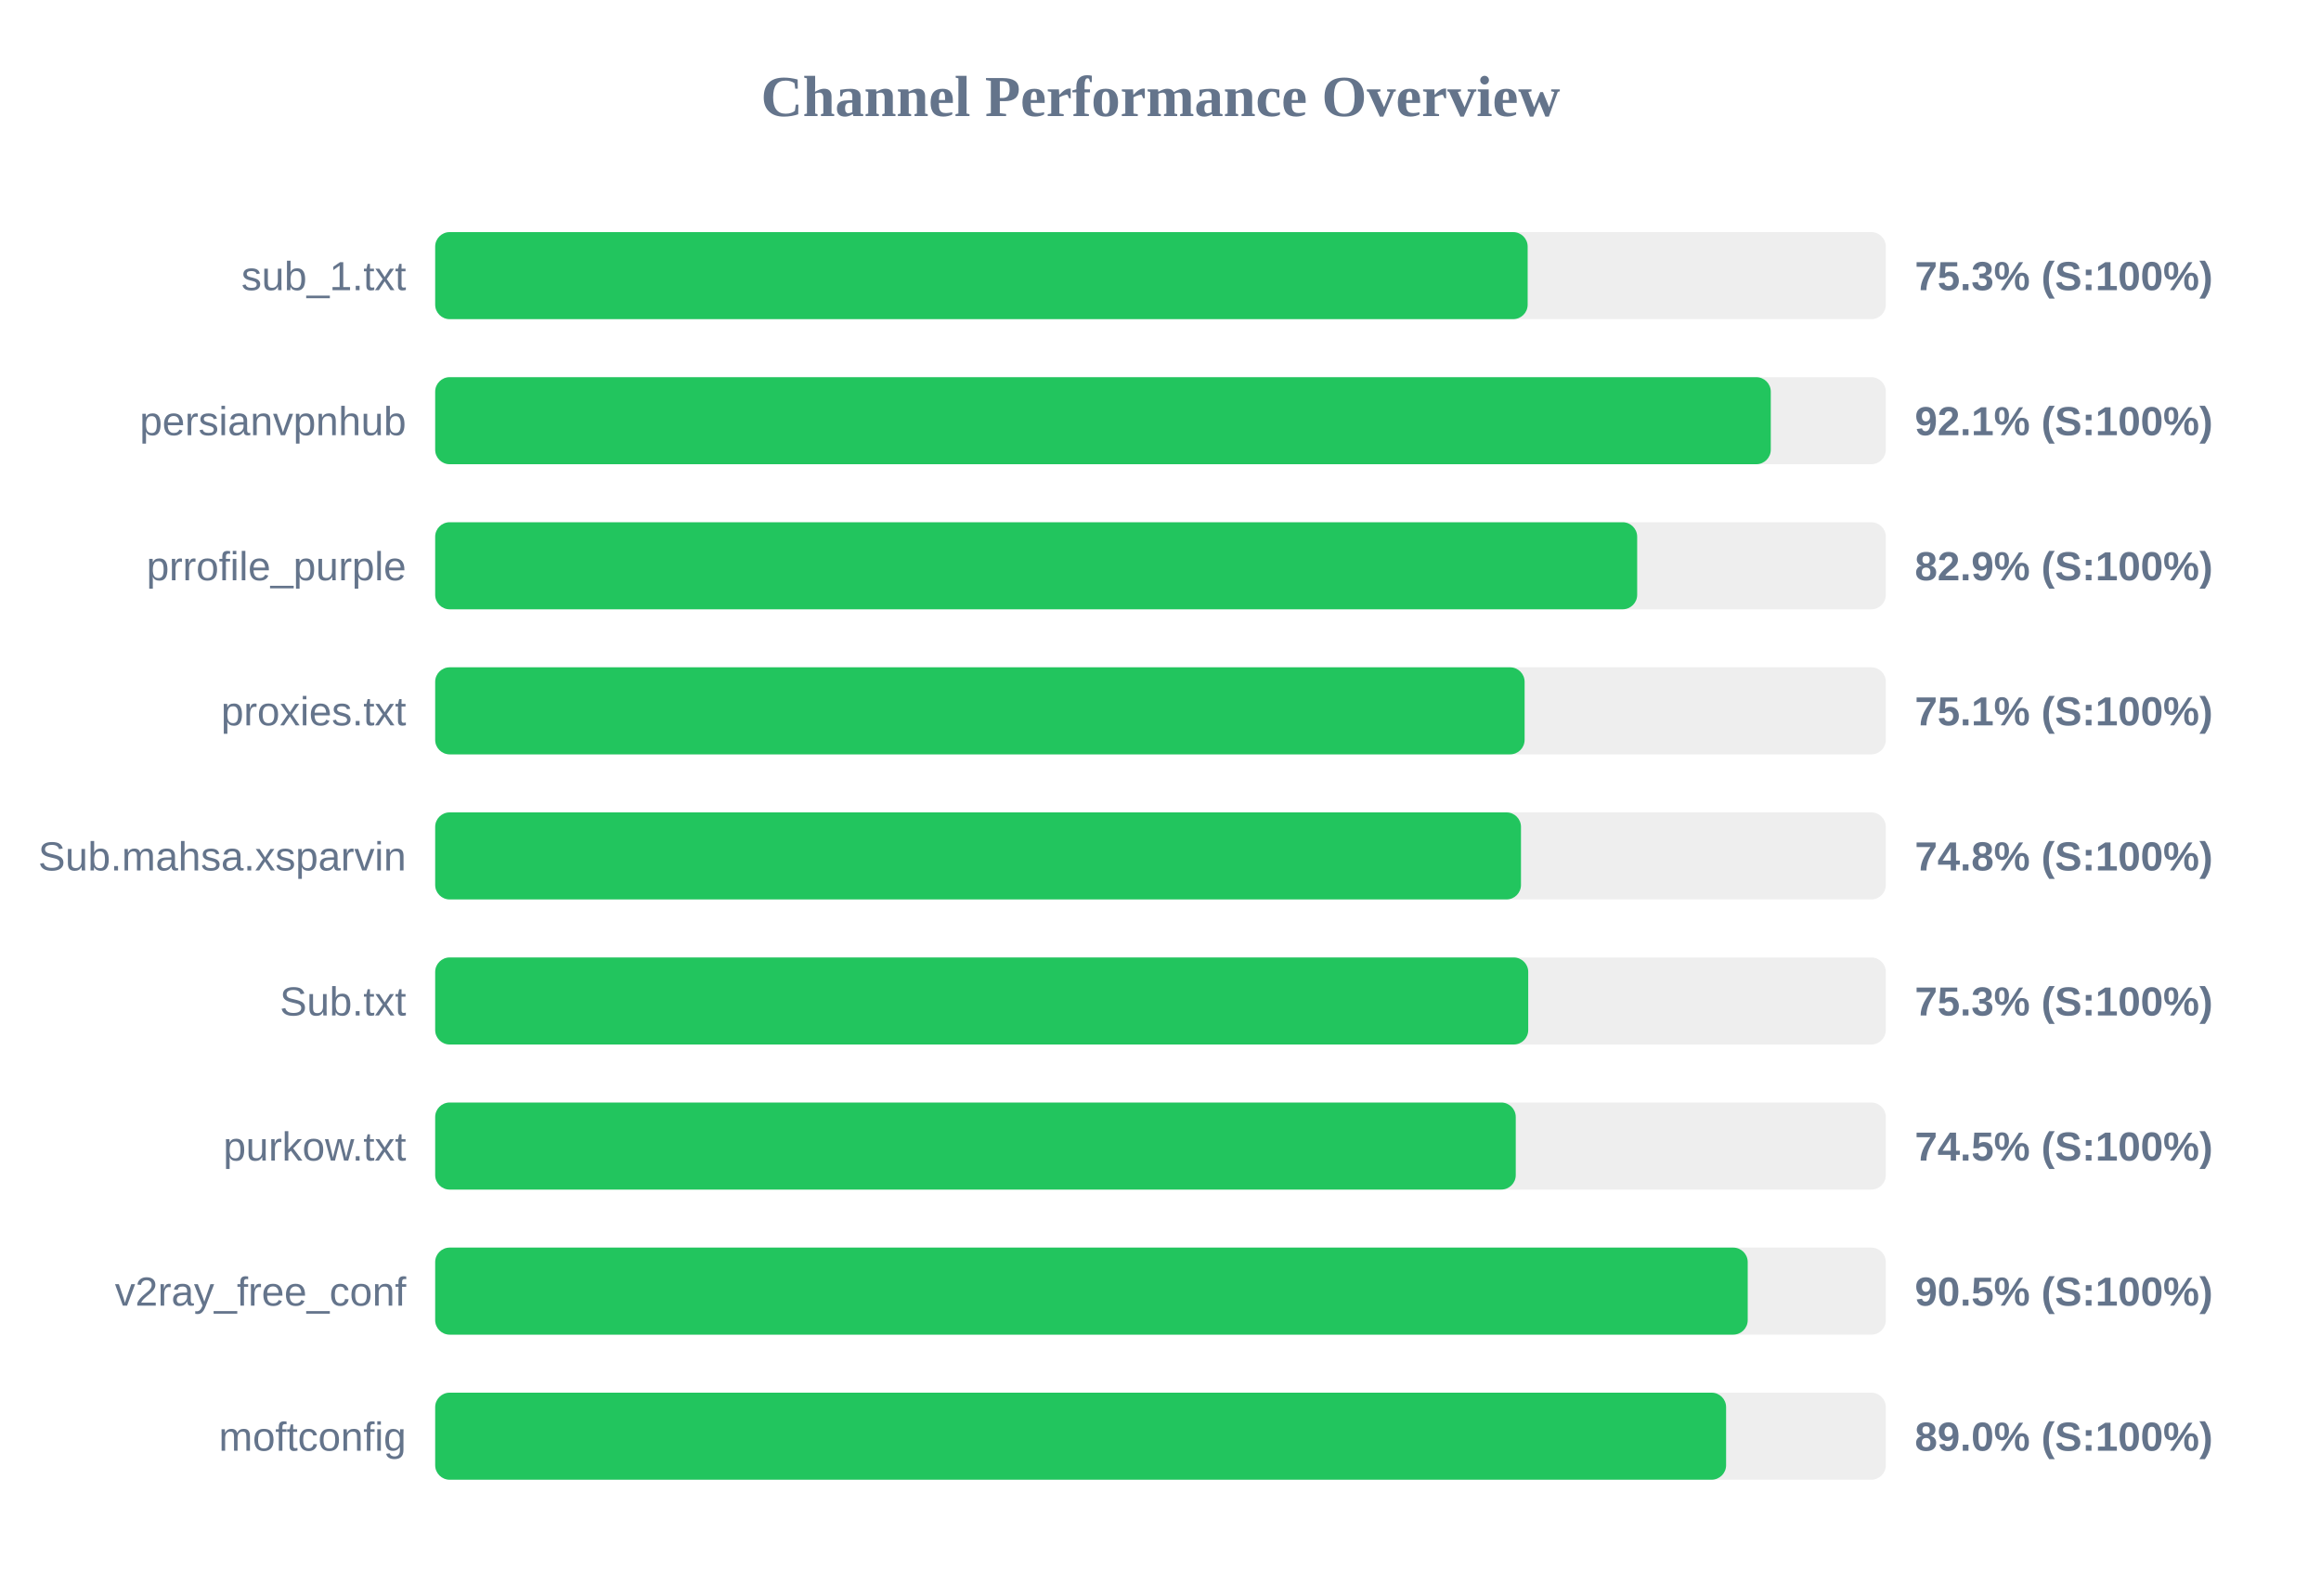
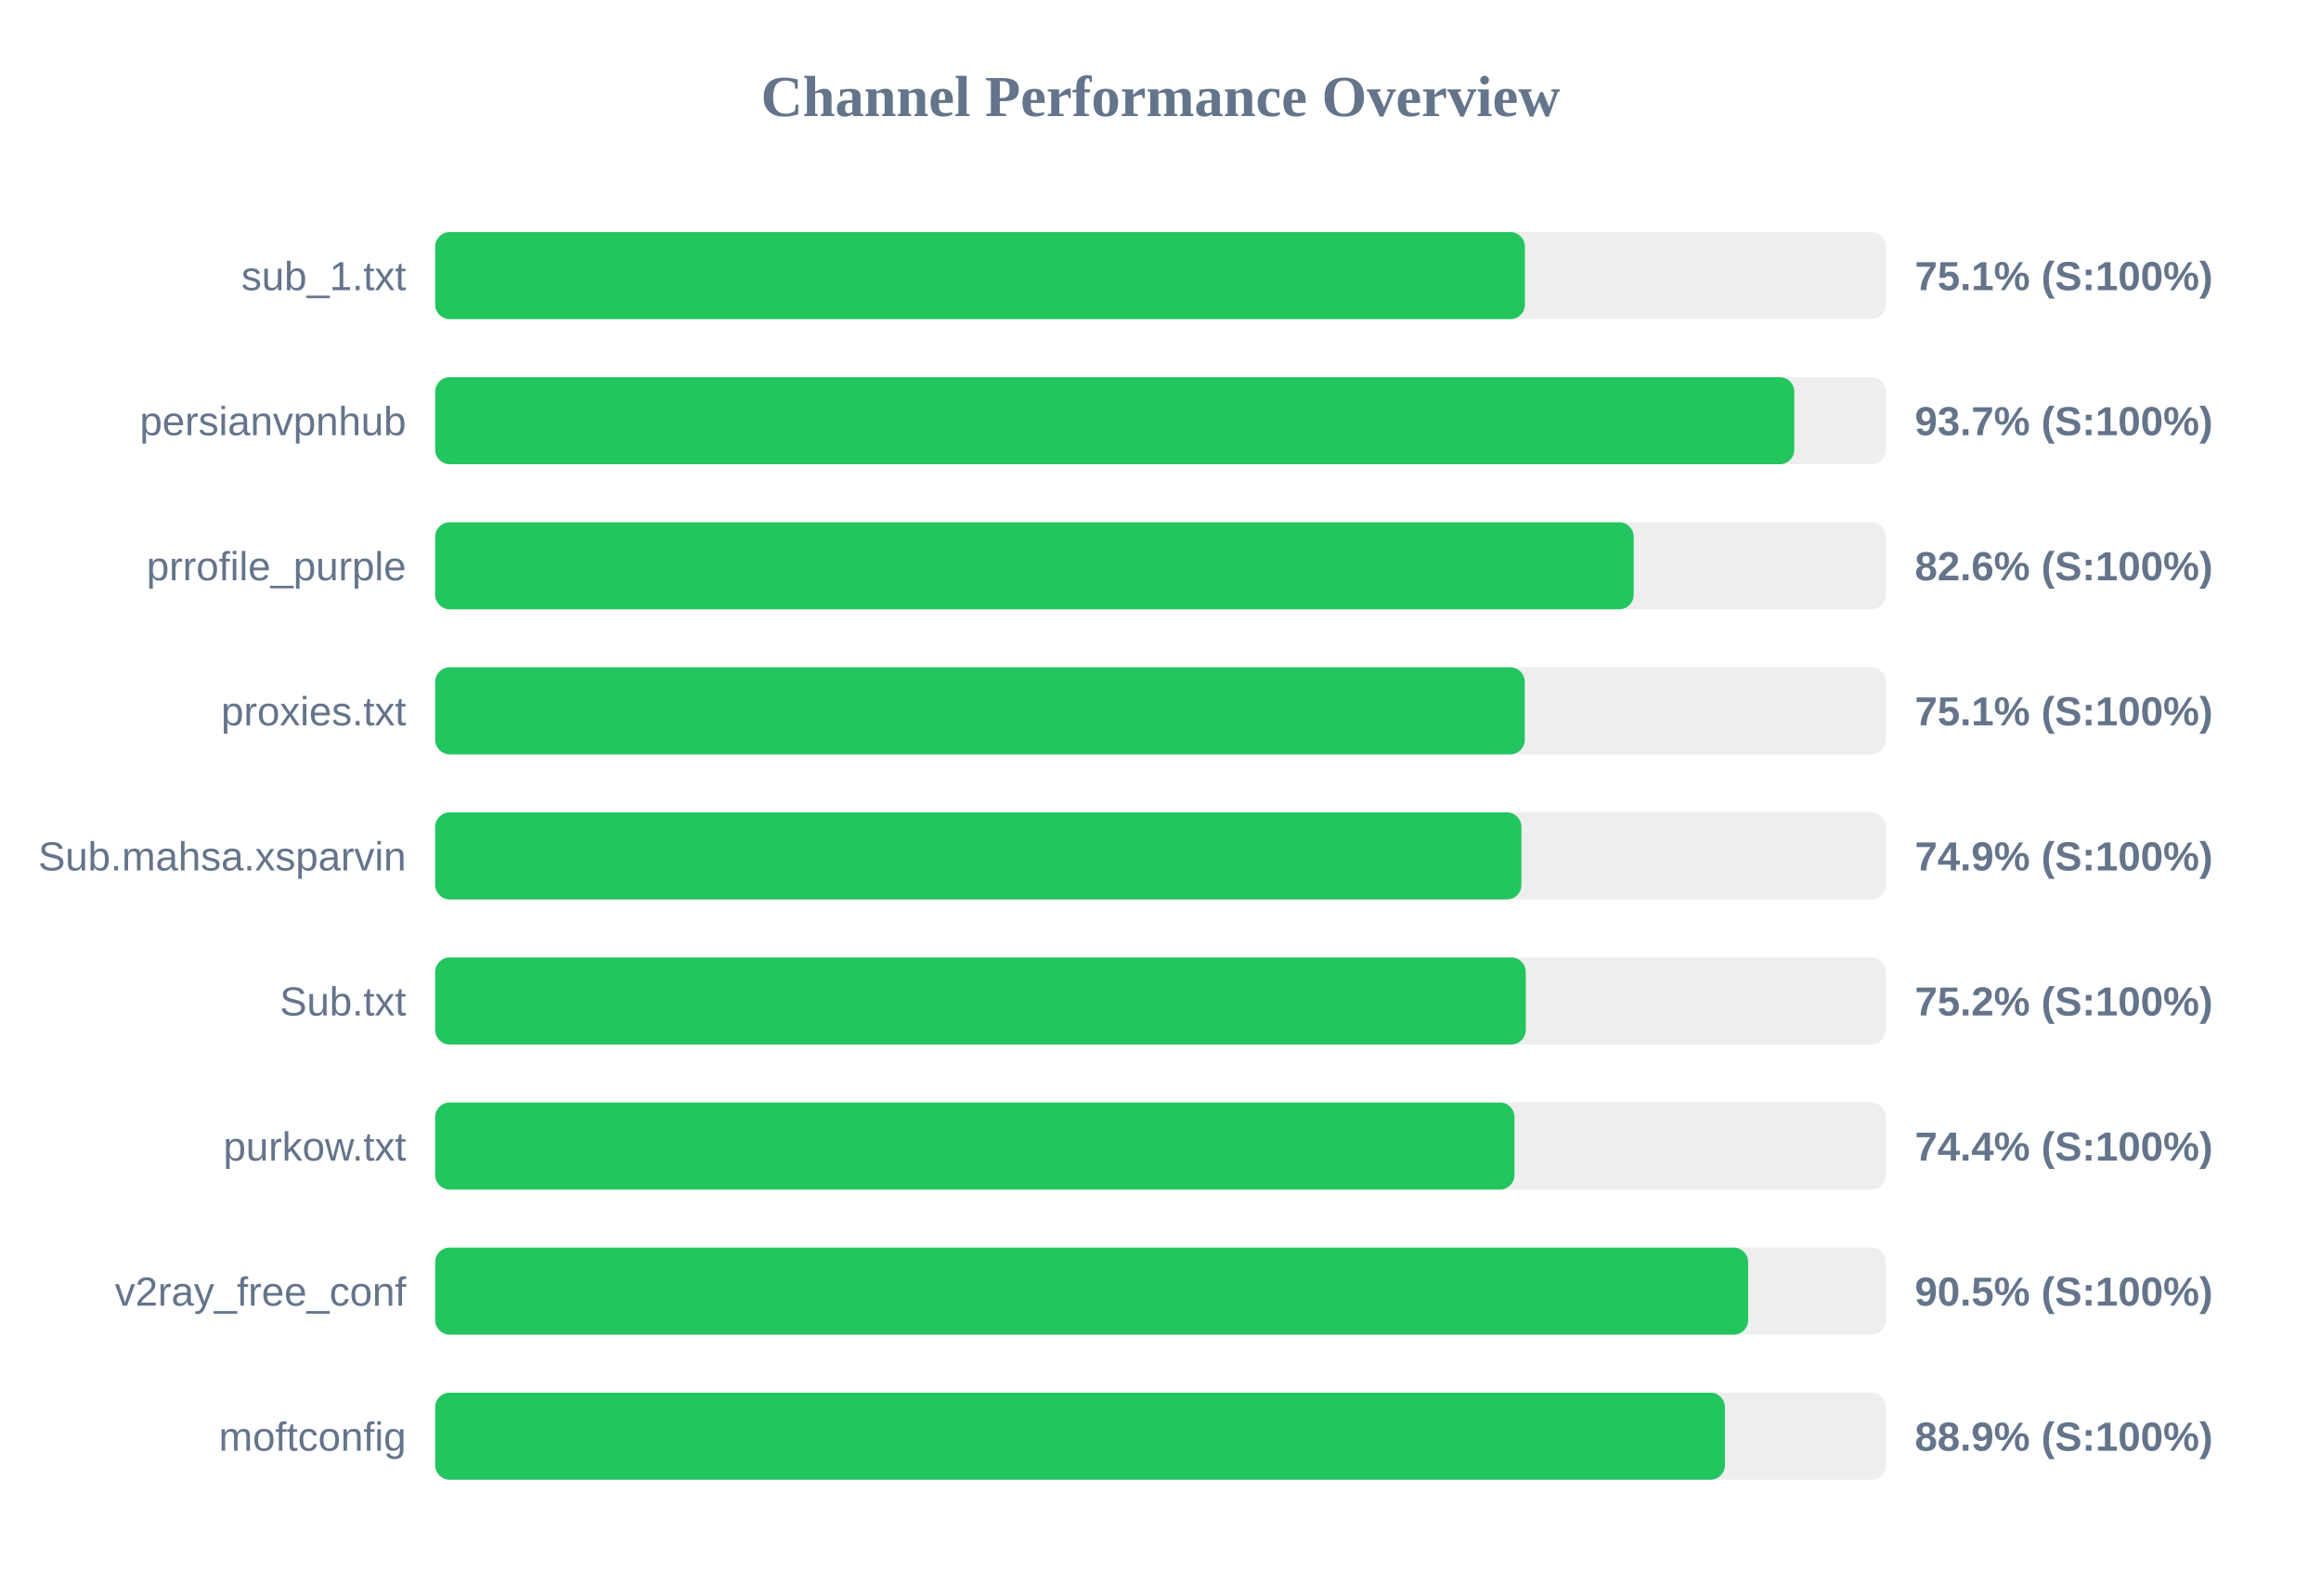
<svg xmlns="http://www.w3.org/2000/svg" width="800" height="550" version="1.1">
  <style>
        .row { font: 14px Arial; fill: #64748b; }
        .score { font: bold 14px Arial; fill: #64748b; }
    </style>
  <text x="400" y="40" text-anchor="middle" font-size="20px" font-weight="bold" fill="#64748b">Channel Performance Overview</text>
  <rect x="150" y="80" width="500" height="30" fill="#eee" rx="5" />
-   <rect x="150" y="80" width="376.55" height="30" fill="#22c55e" rx="5" />
+   <rect x="150" y="80" width="375.6" height="30" fill="#22c55e" rx="5" />
  <text x="140" y="100" text-anchor="end" class="row">sub_1.txt</text>
-   <text x="660" y="100" text-anchor="start" class="score">75.3% (S:100%)</text>
+   <text x="660" y="100" text-anchor="start" class="score">75.1% (S:100%)</text>
  <rect x="150" y="130" width="500" height="30" fill="#eee" rx="5" />
-   <rect x="150" y="130" width="460.35" height="30" fill="#22c55e" rx="5" />
+   <rect x="150" y="130" width="468.45" height="30" fill="#22c55e" rx="5" />
  <text x="140" y="150" text-anchor="end" class="row">persianvpnhub</text>
-   <text x="660" y="150" text-anchor="start" class="score">92.1% (S:100%)</text>
+   <text x="660" y="150" text-anchor="start" class="score">93.7% (S:100%)</text>
  <rect x="150" y="180" width="500" height="30" fill="#eee" rx="5" />
-   <rect x="150" y="180" width="414.3" height="30" fill="#22c55e" rx="5" />
+   <rect x="150" y="180" width="413.1" height="30" fill="#22c55e" rx="5" />
  <text x="140" y="200" text-anchor="end" class="row">prrofile_purple</text>
-   <text x="660" y="200" text-anchor="start" class="score">82.9% (S:100%)</text>
+   <text x="660" y="200" text-anchor="start" class="score">82.6% (S:100%)</text>
  <rect x="150" y="230" width="500" height="30" fill="#eee" rx="5" />
-   <rect x="150" y="230" width="375.5" height="30" fill="#22c55e" rx="5" />
+   <rect x="150" y="230" width="375.55" height="30" fill="#22c55e" rx="5" />
  <text x="140" y="250" text-anchor="end" class="row">proxies.txt</text>
  <text x="660" y="250" text-anchor="start" class="score">75.1% (S:100%)</text>
  <rect x="150" y="280" width="500" height="30" fill="#eee" rx="5" />
-   <rect x="150" y="280" width="374.25" height="30" fill="#22c55e" rx="5" />
+   <rect x="150" y="280" width="374.4" height="30" fill="#22c55e" rx="5" />
  <text x="140" y="300" text-anchor="end" class="row">Sub.mahsa.xsparvin</text>
-   <text x="660" y="300" text-anchor="start" class="score">74.8% (S:100%)</text>
+   <text x="660" y="300" text-anchor="start" class="score">74.9% (S:100%)</text>
  <rect x="150" y="330" width="500" height="30" fill="#eee" rx="5" />
-   <rect x="150" y="330" width="376.75" height="30" fill="#22c55e" rx="5" />
+   <rect x="150" y="330" width="375.9" height="30" fill="#22c55e" rx="5" />
  <text x="140" y="350" text-anchor="end" class="row">Sub.txt</text>
-   <text x="660" y="350" text-anchor="start" class="score">75.3% (S:100%)</text>
+   <text x="660" y="350" text-anchor="start" class="score">75.2% (S:100%)</text>
  <rect x="150" y="380" width="500" height="30" fill="#eee" rx="5" />
-   <rect x="150" y="380" width="372.45" height="30" fill="#22c55e" rx="5" />
+   <rect x="150" y="380" width="372.0" height="30" fill="#22c55e" rx="5" />
  <text x="140" y="400" text-anchor="end" class="row">purkow.txt</text>
-   <text x="660" y="400" text-anchor="start" class="score">74.5% (S:100%)</text>
+   <text x="660" y="400" text-anchor="start" class="score">74.4% (S:100%)</text>
  <rect x="150" y="430" width="500" height="30" fill="#eee" rx="5" />
-   <rect x="150" y="430" width="452.4" height="30" fill="#22c55e" rx="5" />
+   <rect x="150" y="430" width="452.55" height="30" fill="#22c55e" rx="5" />
  <text x="140" y="450" text-anchor="end" class="row">v2ray_free_conf</text>
  <text x="660" y="450" text-anchor="start" class="score">90.5% (S:100%)</text>
  <rect x="150" y="480" width="500" height="30" fill="#eee" rx="5" />
-   <rect x="150" y="480" width="444.95" height="30" fill="#22c55e" rx="5" />
+   <rect x="150" y="480" width="444.55" height="30" fill="#22c55e" rx="5" />
  <text x="140" y="500" text-anchor="end" class="row">moftconfig</text>
-   <text x="660" y="500" text-anchor="start" class="score">89.0% (S:100%)</text>
+   <text x="660" y="500" text-anchor="start" class="score">88.9% (S:100%)</text>
</svg>
